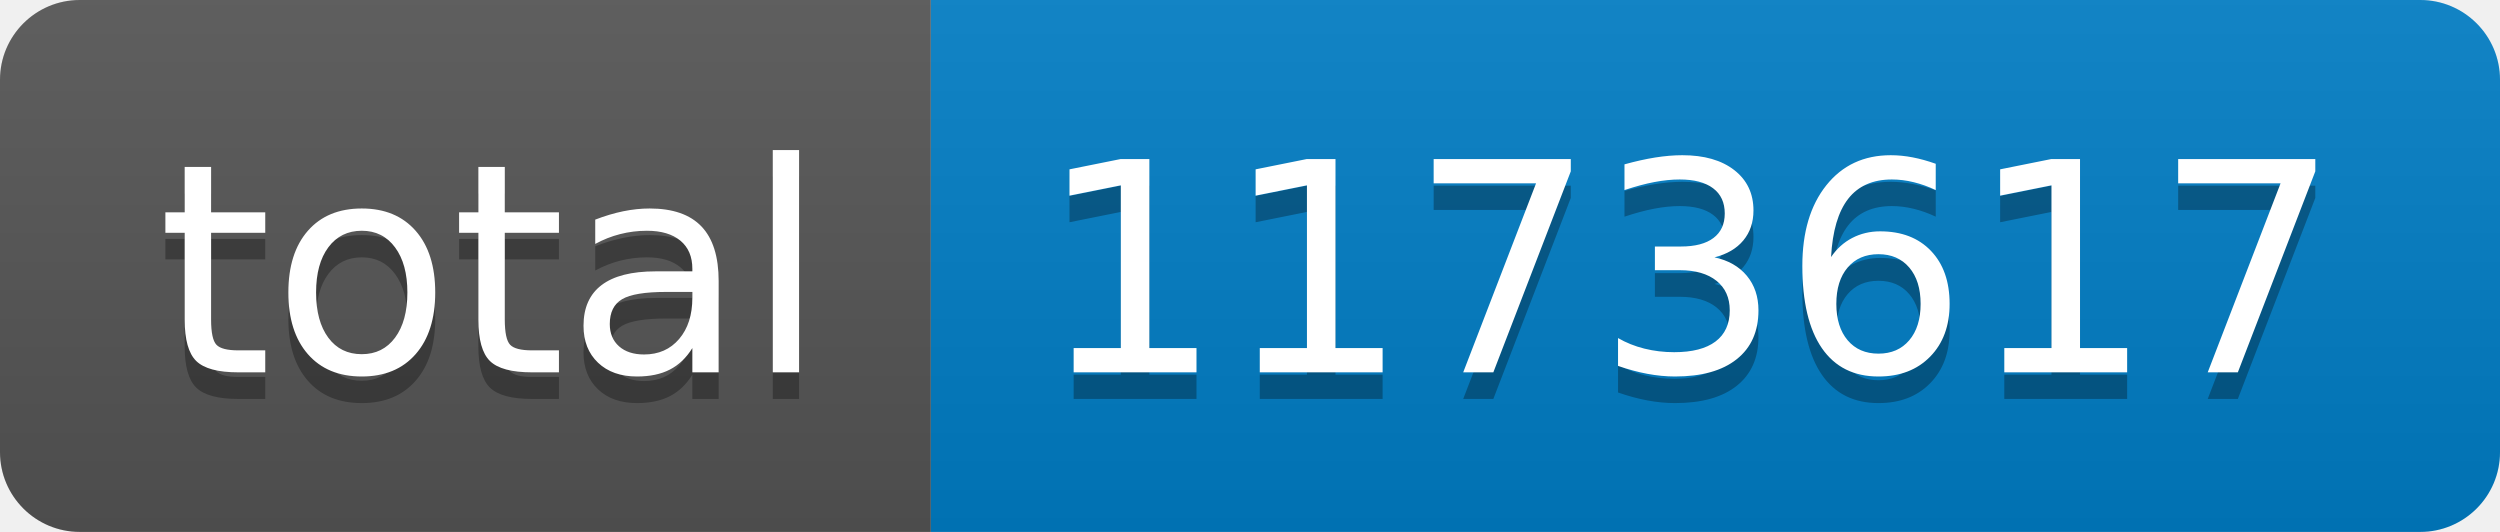
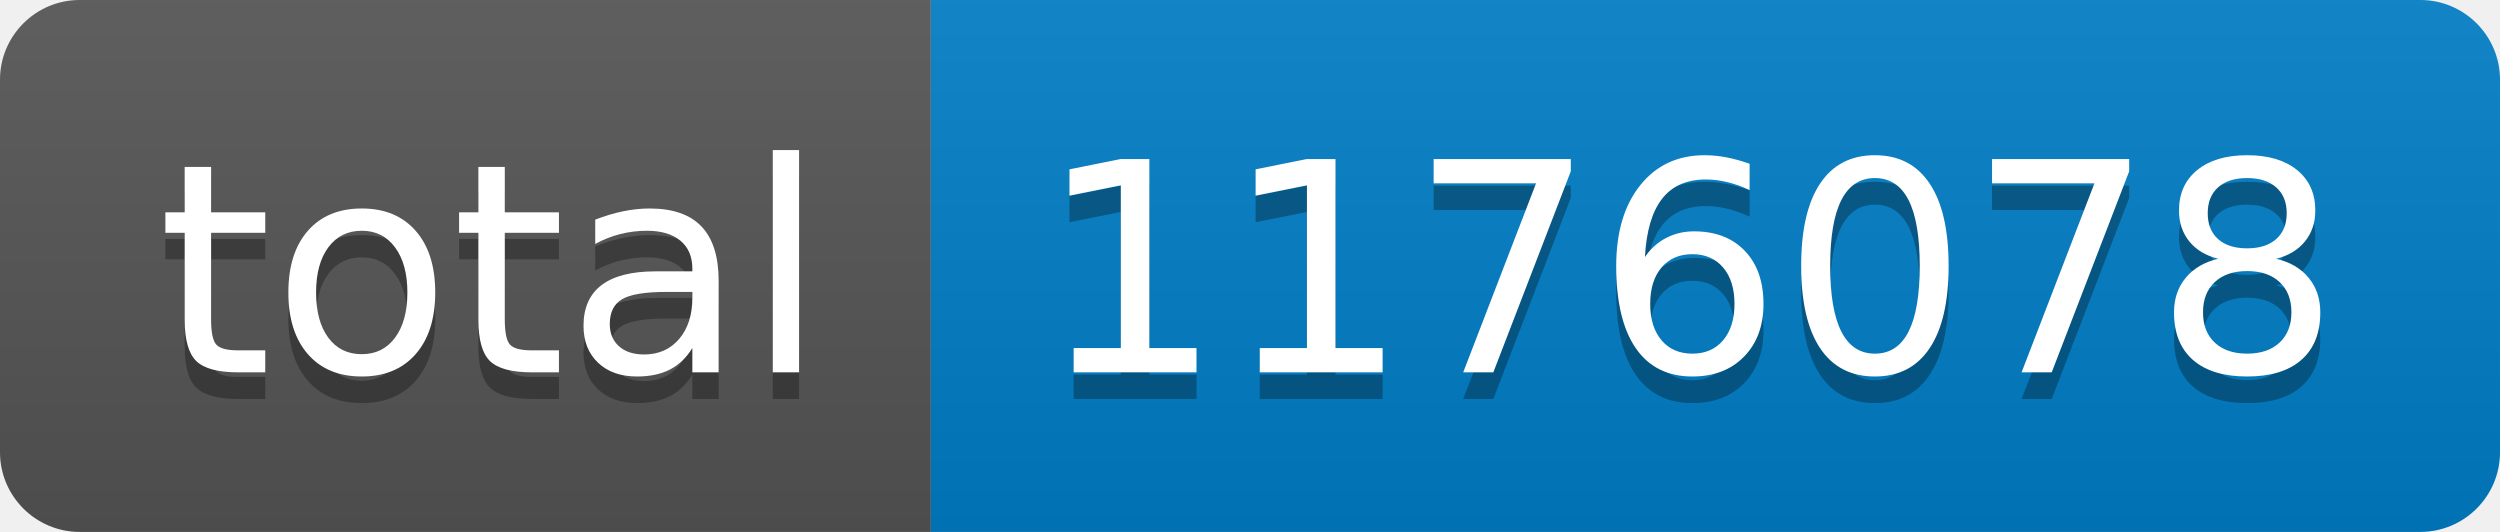
- <svg xmlns="http://www.w3.org/2000/svg" width="94" height="20" role="img" aria-label="total: 1173617">
+ <svg xmlns="http://www.w3.org/2000/svg" width="94" height="20" role="img" aria-label="total: 1176078">
  <linearGradient id="s" x2="0" y2="100%">
    <stop offset="0" stop-color="#bbb" stop-opacity=".1" />
    <stop offset="1" stop-opacity=".1" />
  </linearGradient>
  <clipPath id="r">
    <rect width="94" height="20" rx="3" fill="#fff" />
  </clipPath>
  <g clip-path="url(#r)">
    <rect width="35" height="20" fill="#555" />
    <rect x="35" width="59" height="20" fill="#007ec6" />
    <rect width="94" height="20" fill="url(#s)" />
  </g>
  <g fill="#fff" text-anchor="middle" font-family="Verdana,Geneva,DejaVu Sans,sans-serif" text-rendering="geometricPrecision" font-size="110">
    <text aria-hidden="true" x="185" y="150" fill="#010101" fill-opacity=".3" transform="scale(.1)" textLength="250">total</text>
    <text x="185" y="140" transform="scale(.1)" fill="#fff" textLength="250">total</text>
-     <text aria-hidden="true" x="635" y="150" fill="#010101" fill-opacity=".3" transform="scale(.1)" textLength="490">1173617</text>
-     <text x="635" y="140" transform="scale(.1)" fill="#fff" textLength="490">1173617</text>
+     <text aria-hidden="true" x="635" y="150" fill="#010101" fill-opacity=".3" transform="scale(.1)" textLength="490">1176078</text>
+     <text x="635" y="140" transform="scale(.1)" fill="#fff" textLength="490">1176078</text>
  </g>
</svg>
